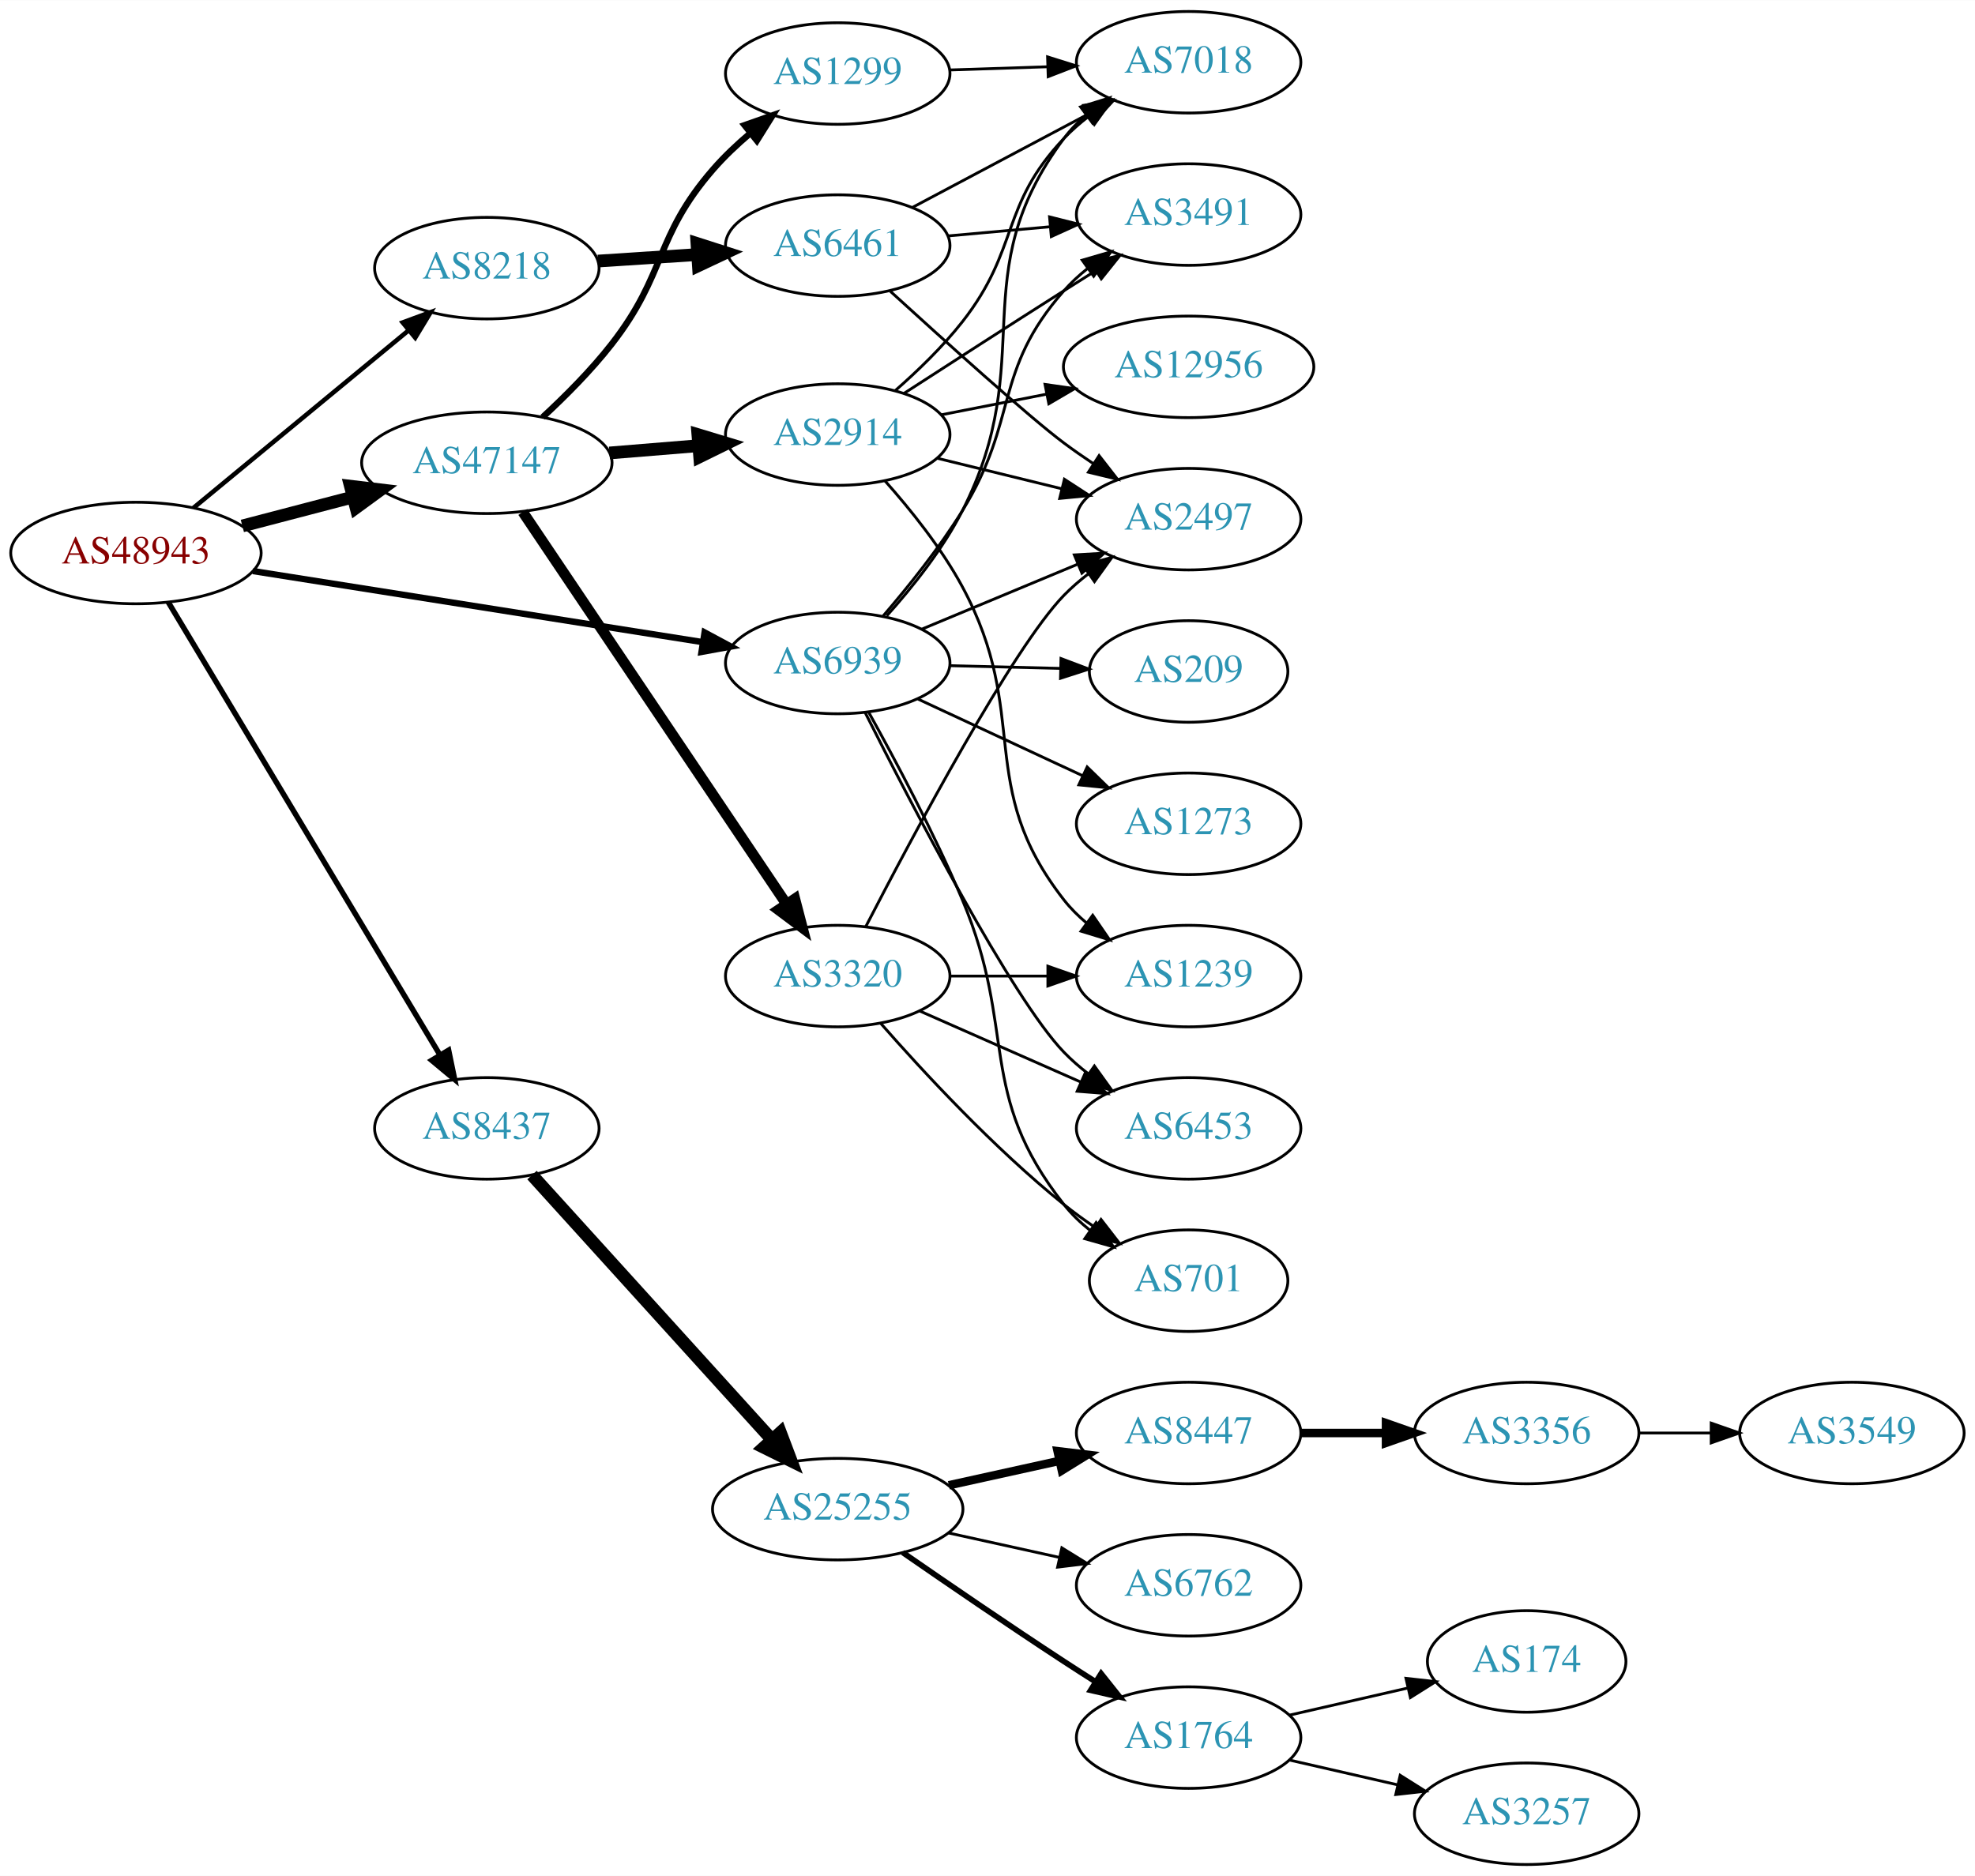
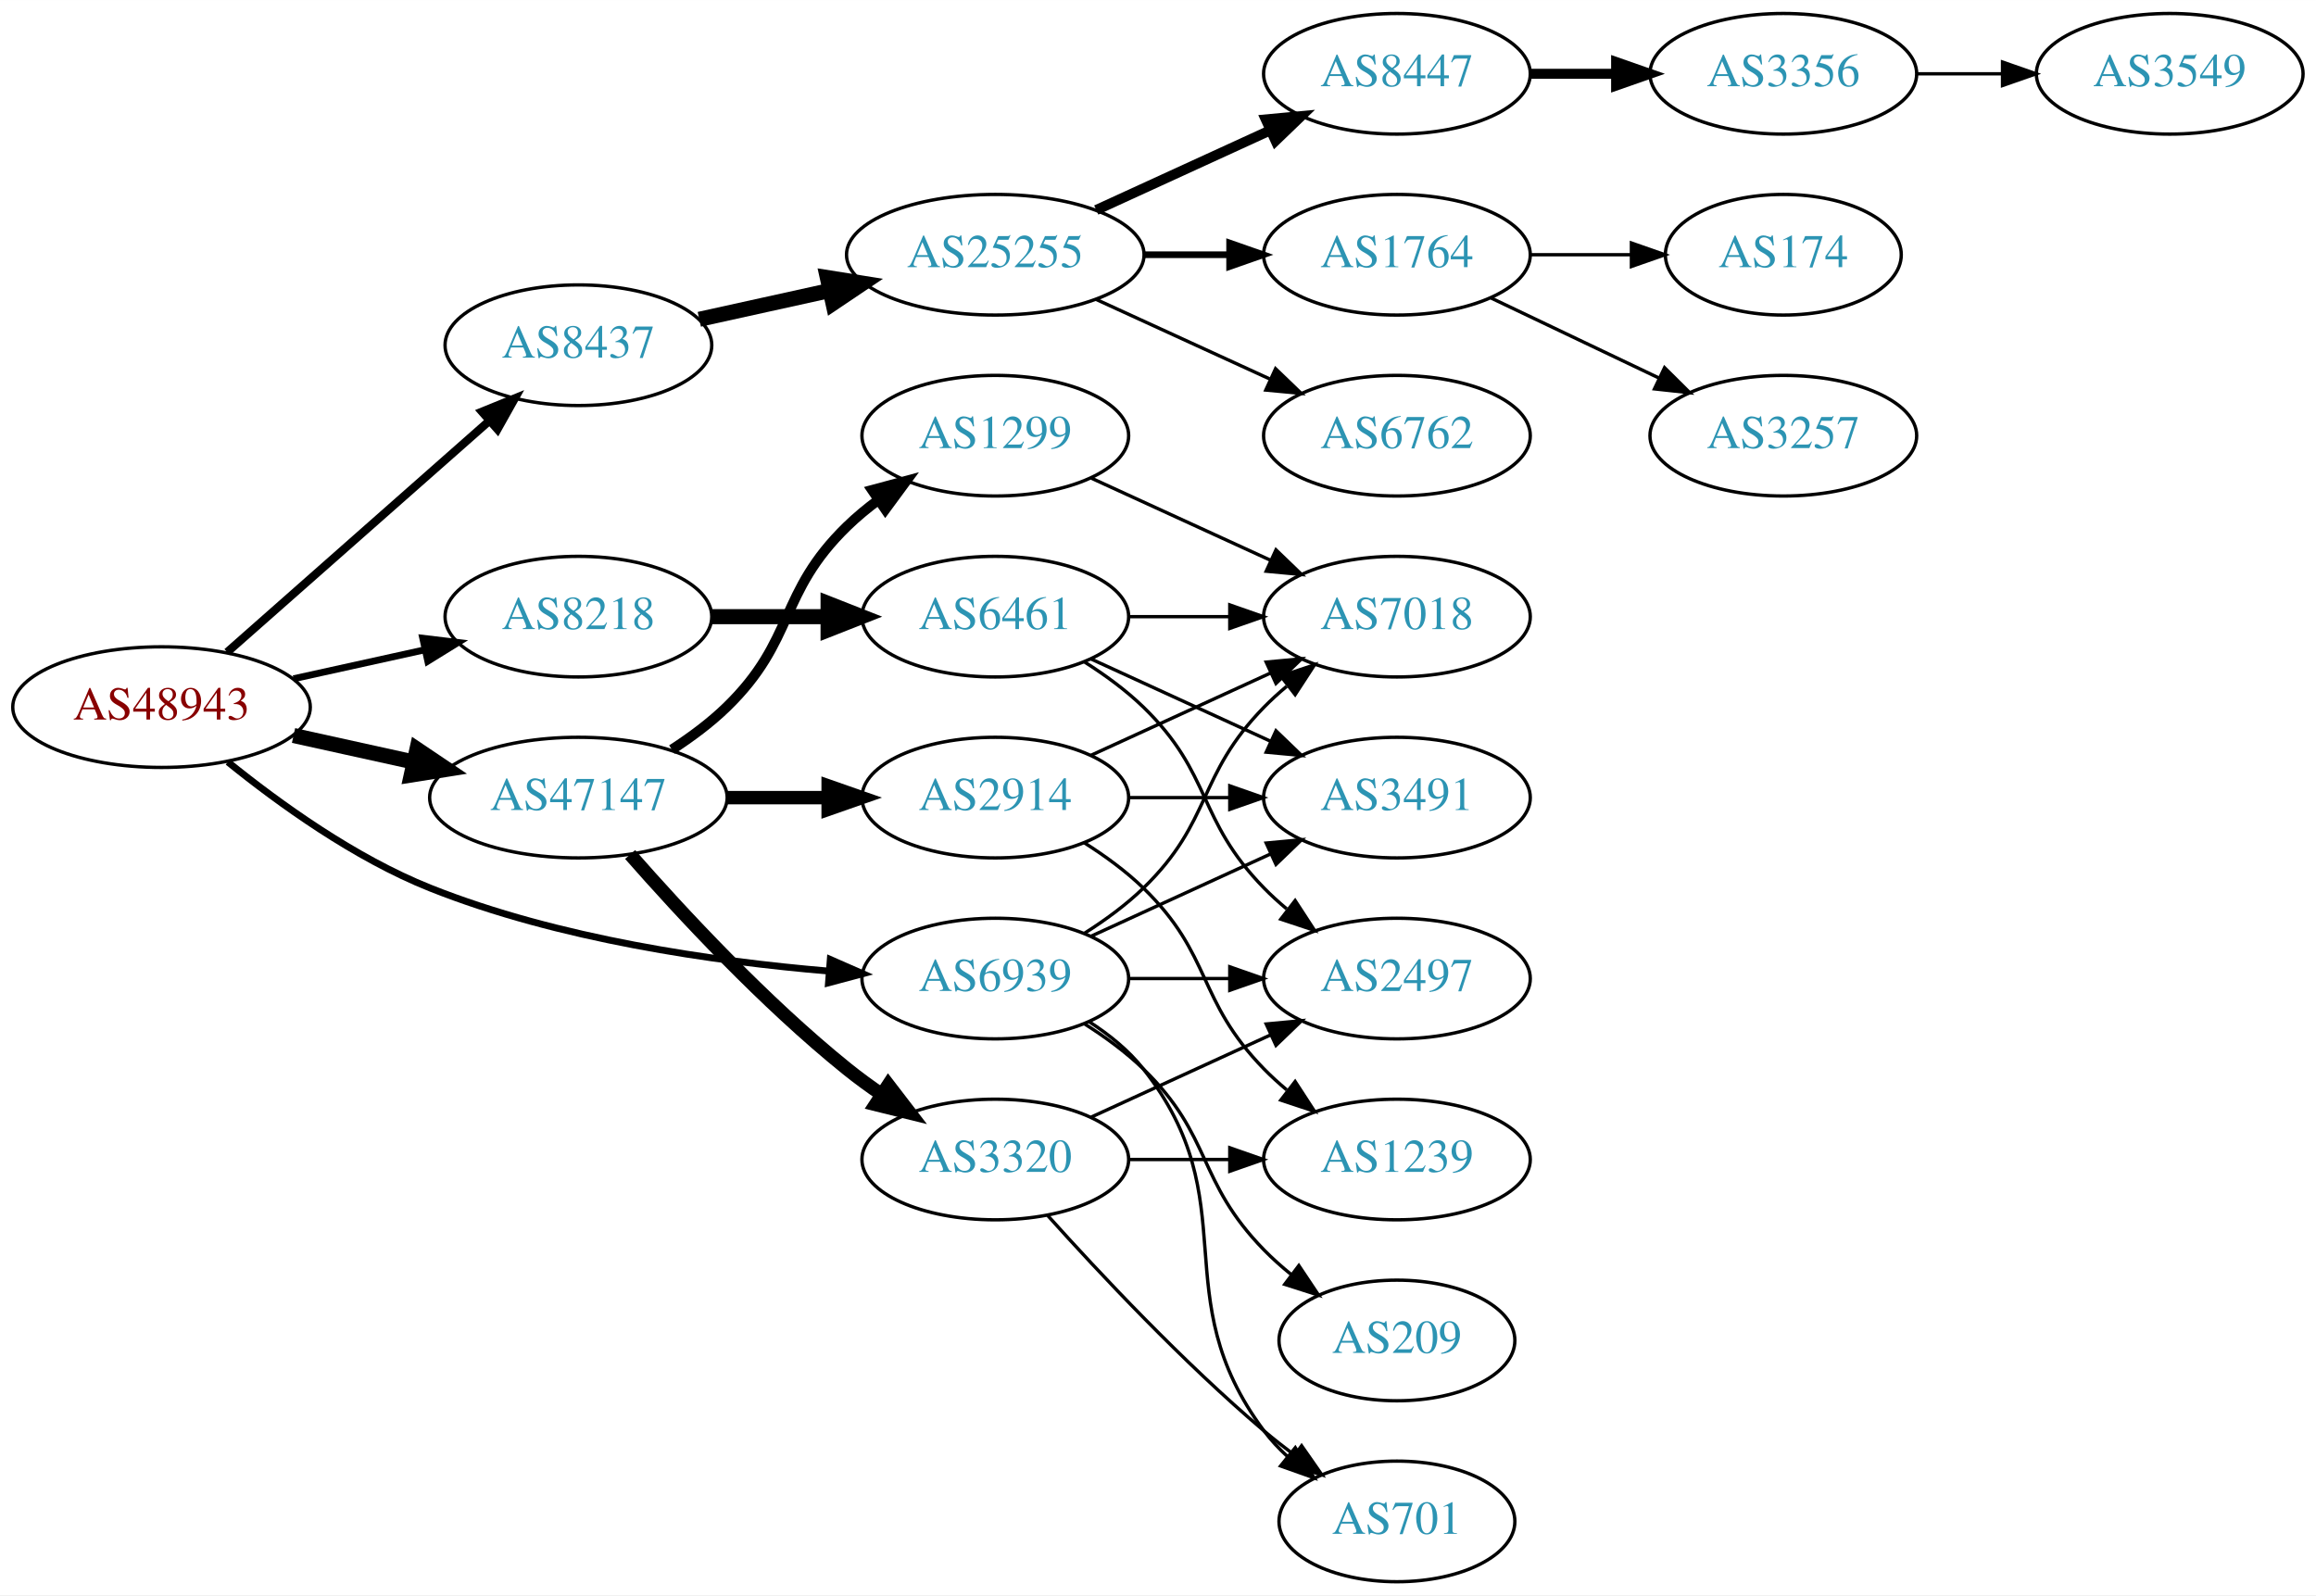
- <svg xmlns="http://www.w3.org/2000/svg" xmlns:xlink="http://www.w3.org/1999/xlink" width="700pt" height="665pt" viewBox="0.00 0.00 700.15 665.00">
-   <g id="graph0" class="graph" transform="scale(1 1) rotate(0) translate(4 661)">
-     <polygon fill="white" stroke="none" points="-4,4 -4,-661 696.155,-661 696.155,4 -4,4" />
+ <svg xmlns="http://www.w3.org/2000/svg" xmlns:xlink="http://www.w3.org/1999/xlink" width="691pt" height="476pt" viewBox="0.00 0.00 691.06 476.00">
+   <g id="graph0" class="graph" transform="scale(1 1) rotate(0) translate(4 472)">
+     <polygon fill="white" stroke="none" points="-4,4 -4,-472 687.055,-472 687.055,4 -4,4" />
    <g id="node1" class="node">
      <g id="a_node1">
        <a xlink:href="/asn/48943" xlink:title="AS48943 ~ KAPPER NETWORK-COMMUNICATIONS GmbH [AT]">
-           <ellipse fill="#ffffff" stroke="black" cx="44.196" cy="-465" rx="44.393" ry="18" />
-           <text text-anchor="middle" x="44.196" y="-461.3" font-family="Times,serif" font-size="14.00" fill="#880000">AS48943</text>
+           <ellipse fill="#ffffff" stroke="black" cx="44.196" cy="-261" rx="44.393" ry="18" />
+           <text text-anchor="middle" x="44.196" y="-257.3" font-family="Times,serif" font-size="14.00" fill="#880000">AS48943</text>
        </a>
      </g>
    </g>
    <g id="node2" class="node">
      <g id="a_node2">
        <a xlink:href="/asn/8218" xlink:title="AS8218 ~ legacy Neotelecoms [FR]">
-           <ellipse fill="#ffffff" stroke="black" cx="168.588" cy="-566" rx="39.794" ry="18" />
-           <text text-anchor="middle" x="168.588" y="-562.3" font-family="Times,serif" font-size="14.00" fill="#2c94b3">AS8218</text>
+           <ellipse fill="#ffffff" stroke="black" cx="168.588" cy="-288" rx="39.794" ry="18" />
+           <text text-anchor="middle" x="168.588" y="-284.3" font-family="Times,serif" font-size="14.00" fill="#2c94b3">AS8218</text>
        </a>
      </g>
    </g>
    <g id="edge1" class="edge">
-       <path fill="none" stroke="black" stroke-width="1.607" d="M64.59,-481.004C85.121,-497.946 117.676,-524.812 140.683,-543.798" />
-       <polygon fill="black" stroke="black" stroke-width="1.607" points="138.747,-546.738 148.688,-550.403 143.202,-541.339 138.747,-546.738" />
+       <path fill="none" stroke="black" stroke-width="2.045" d="M83.586,-269.469C95.977,-272.202 109.824,-275.257 122.644,-278.085" />
+       <polygon fill="black" stroke="black" stroke-width="2.045" points="122.14,-281.558 132.659,-280.295 123.648,-274.722 122.14,-281.558" />
    </g>
    <g id="node3" class="node">
      <g id="a_node3">
        <a xlink:href="/asn/8437" xlink:title="AS8437 ~ Hutchison Drei Austria GmbH [AT]">
-           <ellipse fill="#ffffff" stroke="black" cx="168.588" cy="-261" rx="39.794" ry="18" />
-           <text text-anchor="middle" x="168.588" y="-257.3" font-family="Times,serif" font-size="14.00" fill="#2c94b3">AS8437</text>
+           <ellipse fill="#ffffff" stroke="black" cx="168.588" cy="-369" rx="39.794" ry="18" />
+           <text text-anchor="middle" x="168.588" y="-365.3" font-family="Times,serif" font-size="14.00" fill="#2c94b3">AS8437</text>
        </a>
      </g>
    </g>
    <g id="edge2" class="edge">
-       <path fill="none" stroke="black" stroke-width="1.929" d="M55.631,-447.607C77.174,-411.7 126.667,-329.206 152.011,-286.963" />
-       <polygon fill="black" stroke="black" stroke-width="1.929" points="155.036,-288.725 157.18,-278.349 149.034,-285.123 155.036,-288.725" />
+       <path fill="none" stroke="black" stroke-width="2.455" d="M63.785,-277.403C84.602,-295.772 118.478,-325.665 141.838,-346.278" />
+       <polygon fill="black" stroke="black" stroke-width="2.455" points="139.809,-349.156 149.623,-353.148 144.441,-343.907 139.809,-349.156" />
    </g>
    <g id="node4" class="node">
      <g id="a_node4">
        <a xlink:href="/asn/47147" xlink:title="AS47147 ~ ANEXIA Internetdienstleistungs GmbH [AT]">
-           <ellipse fill="#ffffff" stroke="black" cx="168.588" cy="-497" rx="44.393" ry="18" />
-           <text text-anchor="middle" x="168.588" y="-493.3" font-family="Times,serif" font-size="14.00" fill="#2c94b3">AS47147</text>
+           <ellipse fill="#ffffff" stroke="black" cx="168.588" cy="-234" rx="44.393" ry="18" />
+           <text text-anchor="middle" x="168.588" y="-230.3" font-family="Times,serif" font-size="14.00" fill="#2c94b3">AS47147</text>
        </a>
      </g>
    </g>
    <g id="edge3" class="edge">
-       <path fill="none" stroke="black" stroke-width="4.5" d="M81.918,-474.601C94.262,-477.829 108.197,-481.472 121.186,-484.868" />
-       <polygon fill="black" stroke="black" stroke-width="4.5" points="120.222,-488.686 130.892,-487.406 122.214,-481.067 120.222,-488.686" />
+       <path fill="none" stroke="black" stroke-width="4.5" d="M83.586,-252.531C94.978,-250.018 107.6,-247.233 119.525,-244.603" />
+       <polygon fill="black" stroke="black" stroke-width="4.5" points="120.418,-248.438 129.335,-242.439 118.721,-240.748 120.418,-248.438" />
    </g>
    <g id="node5" class="node">
      <g id="a_node5">
        <a xlink:href="/asn/6939" xlink:title="AS6939 ~ Hurricane Electric LLC [US]">
-           <ellipse fill="#ffffff" stroke="black" cx="292.98" cy="-426" rx="39.794" ry="18" />
-           <text text-anchor="middle" x="292.98" y="-422.3" font-family="Times,serif" font-size="14.00" fill="#2c94b3">AS6939</text>
+           <ellipse fill="#ffffff" stroke="black" cx="292.98" cy="-180" rx="39.794" ry="18" />
+           <text text-anchor="middle" x="292.98" y="-176.3" font-family="Times,serif" font-size="14.00" fill="#2c94b3">AS6939</text>
        </a>
      </g>
    </g>
    <g id="edge4" class="edge">
-       <path fill="none" stroke="black" stroke-width="2.25" d="M85.671,-458.604C129.403,-451.693 198.997,-440.694 245.082,-433.411" />
-       <polygon fill="black" stroke="black" stroke-width="2.25" points="245.782,-436.844 255.113,-431.826 244.69,-429.93 245.782,-436.844" />
+       <path fill="none" stroke="black" stroke-width="2.045" d="M63.994,-244.638C79.236,-232.291 101.821,-215.991 124.392,-207 162.602,-191.779 208.958,-185.129 243.223,-182.229" />
+       <polygon fill="black" stroke="black" stroke-width="2.045" points="243.744,-185.7 253.446,-181.444 243.208,-178.72 243.744,-185.7" />
    </g>
    <g id="node6" class="node">
      <g id="a_node6">
        <a xlink:href="/asn/6461" xlink:title="AS6461 ~ Zayo Bandwidth [US]">
-           <ellipse fill="#ffffff" stroke="black" cx="292.98" cy="-574" rx="39.794" ry="18" />
-           <text text-anchor="middle" x="292.98" y="-570.3" font-family="Times,serif" font-size="14.00" fill="#2c94b3">AS6461</text>
+           <ellipse fill="#ffffff" stroke="black" cx="292.98" cy="-288" rx="39.794" ry="18" />
+           <text text-anchor="middle" x="292.98" y="-284.3" font-family="Times,serif" font-size="14.00" fill="#2c94b3">AS6461</text>
        </a>
      </g>
    </g>
    <g id="edge5" class="edge">
-       <path fill="none" stroke="black" stroke-width="4.5" d="M207.978,-568.509C219.148,-569.239 231.5,-570.047 243.218,-570.813" />
-       <polygon fill="black" stroke="black" stroke-width="4.5" points="243.07,-574.749 253.306,-571.472 243.584,-566.891 243.07,-574.749" />
+       <path fill="none" stroke="black" stroke-width="4.5" d="M208.314,-288C219.252,-288 231.303,-288 242.769,-288" />
+       <polygon fill="black" stroke="black" stroke-width="4.5" points="243.087,-291.938 253.087,-288 243.087,-284.063 243.087,-291.938" />
    </g>
    <g id="node10" class="node">
      <g id="a_node10">
        <a xlink:href="/asn/25255" xlink:title="AS25255 ~ ==&gt; TELE2 AUSTRIA &lt;== [AT]">
-           <ellipse fill="#ffffff" stroke="black" cx="292.98" cy="-126" rx="44.393" ry="18" />
-           <text text-anchor="middle" x="292.98" y="-122.3" font-family="Times,serif" font-size="14.00" fill="#2c94b3">AS25255</text>
+           <ellipse fill="#ffffff" stroke="black" cx="292.98" cy="-396" rx="44.393" ry="18" />
+           <text text-anchor="middle" x="292.98" y="-392.3" font-family="Times,serif" font-size="14.00" fill="#2c94b3">AS25255</text>
        </a>
      </g>
    </g>
    <g id="edge9" class="edge">
-       <path fill="none" stroke="black" stroke-width="4.5" d="M184.596,-244.446C205.86,-220.992 244.911,-177.919 269.602,-150.683" />
-       <polygon fill="black" stroke="black" stroke-width="4.5" points="272.664,-153.168 276.464,-143.115 266.83,-147.879 272.664,-153.168" />
+       <path fill="none" stroke="black" stroke-width="4.5" d="M204.661,-376.737C216.7,-379.393 230.4,-382.415 243.321,-385.266" />
+       <polygon fill="black" stroke="black" stroke-width="4.5" points="242.856,-389.195 253.47,-387.505 244.553,-381.505 242.856,-389.195" />
    </g>
    <g id="node18" class="node">
      <g id="a_node18">
-         <a xlink:href="/asn/2914" xlink:title="AS2914 ~ NTT America, Inc. [US]">
-           <ellipse fill="#ffffff" stroke="black" cx="292.98" cy="-507" rx="39.794" ry="18" />
-           <text text-anchor="middle" x="292.98" y="-503.3" font-family="Times,serif" font-size="14.00" fill="#2c94b3">AS2914</text>
+         <a xlink:href="/asn/1299" xlink:title="AS1299 ~ Telia Carrier [EU]">
+           <ellipse fill="#ffffff" stroke="black" cx="292.98" cy="-342" rx="39.794" ry="18" />
+           <text text-anchor="middle" x="292.98" y="-338.3" font-family="Times,serif" font-size="14.00" fill="#2c94b3">AS1299</text>
        </a>
      </g>
    </g>
    <g id="edge17" class="edge">
-       <path fill="none" stroke="black" stroke-width="4.5" d="M212.052,-500.469C222.201,-501.299 233.111,-502.19 243.508,-503.04" />
-       <polygon fill="black" stroke="black" stroke-width="4.5" points="243.4,-506.981 253.687,-503.871 244.041,-499.132 243.4,-506.981" />
+       <path fill="none" stroke="black" stroke-width="3" d="M196.472,-248.329C202.196,-252.036 207.962,-256.318 212.784,-261 233.478,-281.094 228.091,-294.906 248.784,-315 251.629,-317.763 254.803,-320.386 258.103,-322.834" />
+       <polygon fill="black" stroke="black" stroke-width="3" points="256.22,-325.786 266.451,-328.538 260.169,-320.006 256.22,-325.786" />
    </g>
    <g id="node19" class="node">
      <g id="a_node19">
-         <a xlink:href="/asn/3320" xlink:title="AS3320 ~ DTAG [DE]">
-           <ellipse fill="#ffffff" stroke="black" cx="292.98" cy="-315" rx="39.794" ry="18" />
-           <text text-anchor="middle" x="292.98" y="-311.3" font-family="Times,serif" font-size="14.00" fill="#2c94b3">AS3320</text>
+         <a xlink:href="/asn/2914" xlink:title="AS2914 ~ NTT America, Inc. [US]">
+           <ellipse fill="#ffffff" stroke="black" cx="292.98" cy="-234" rx="39.794" ry="18" />
+           <text text-anchor="middle" x="292.98" y="-230.3" font-family="Times,serif" font-size="14.00" fill="#2c94b3">AS2914</text>
        </a>
      </g>
    </g>
    <g id="edge18" class="edge">
-       <path fill="none" stroke="black" stroke-width="3.75" d="M181.324,-479.549C203.037,-447.261 249.563,-378.075 274.819,-340.52" />
-       <polygon fill="black" stroke="black" stroke-width="3.75" points="277.783,-342.384 280.459,-332.132 271.974,-338.477 277.783,-342.384" />
+       <path fill="none" stroke="black" stroke-width="4" d="M213.084,-234C222.773,-234 233.11,-234 243.002,-234" />
+       <polygon fill="black" stroke="black" stroke-width="4" points="243.105,-237.5 253.105,-234 243.105,-230.5 243.105,-237.5" />
    </g>
    <g id="node20" class="node">
      <g id="a_node20">
-         <a xlink:href="/asn/1299" xlink:title="AS1299 ~ Telia Carrier [EU]">
-           <ellipse fill="#ffffff" stroke="black" cx="292.98" cy="-635" rx="39.794" ry="18" />
-           <text text-anchor="middle" x="292.98" y="-631.3" font-family="Times,serif" font-size="14.00" fill="#2c94b3">AS1299</text>
+         <a xlink:href="/asn/3320" xlink:title="AS3320 ~ DTAG [DE]">
+           <ellipse fill="#ffffff" stroke="black" cx="292.98" cy="-126" rx="39.794" ry="18" />
+           <text text-anchor="middle" x="292.98" y="-122.3" font-family="Times,serif" font-size="14.00" fill="#2c94b3">AS3320</text>
        </a>
      </g>
    </g>
    <g id="edge19" class="edge">
-       <path fill="none" stroke="black" stroke-width="2.25" d="M188.373,-513.151C196.407,-520.572 205.576,-529.765 212.784,-539 232.39,-564.118 227.893,-576.94 248.784,-601 252.713,-605.524 257.312,-609.874 262.017,-613.863" />
-       <polygon fill="black" stroke="black" stroke-width="2.25" points="259.942,-616.685 269.936,-620.203 264.317,-611.221 259.942,-616.685" />
+       <path fill="none" stroke="black" stroke-width="4" d="M184.021,-217.017C199.152,-199.771 224.116,-172.852 248.784,-153 252.04,-150.38 255.565,-147.808 259.149,-145.354" />
+       <polygon fill="black" stroke="black" stroke-width="4" points="261.068,-148.281 267.522,-139.879 257.237,-142.423 261.068,-148.281" />
    </g>
    <g id="node7" class="node">
      <g id="a_node7">
-         <a xlink:href="/asn/2497" xlink:title="AS2497 ~ Internet Initiative Japan Inc. [JP]">
-           <ellipse fill="#ffffff" stroke="black" cx="417.373" cy="-477" rx="39.794" ry="18" />
-           <text text-anchor="middle" x="417.373" y="-473.3" font-family="Times,serif" font-size="14.00" fill="#2c94b3">AS2497</text>
-         </a>
-       </g>
-     </g>
-     <g id="edge32" class="edge">
-       <path fill="none" stroke="black" d="M322.676,-437.957C339.13,-444.813 359.999,-453.51 377.864,-460.954" />
-       <polygon fill="black" stroke="black" points="376.856,-464.325 387.433,-464.941 379.548,-457.864 376.856,-464.325" />
+         <a xlink:href="/asn/7018" xlink:title="AS7018 ~ AT&amp;T Services, Inc. [US]">
+           <ellipse fill="#ffffff" stroke="black" cx="412.823" cy="-288" rx="39.794" ry="18" />
+           <text text-anchor="middle" x="412.823" y="-284.3" font-family="Times,serif" font-size="14.00" fill="#2c94b3">AS7018</text>
+         </a>
+       </g>
+     </g>
+     <g id="edge31" class="edge">
+       <path fill="none" stroke="black" d="M319.509,-193.462C325.672,-197.362 331.974,-201.948 337.176,-207 357.87,-227.094 353.004,-240.383 373.176,-261 375.269,-263.139 377.553,-265.218 379.929,-267.21" />
+       <polygon fill="black" stroke="black" points="378.173,-270.275 388.229,-273.611 382.448,-264.732 378.173,-270.275" />
    </g>
    <g id="node8" class="node">
      <g id="a_node8">
-         <a xlink:href="/asn/7018" xlink:title="AS7018 ~ AT&amp;T Services, Inc. [US]">
-           <ellipse fill="#ffffff" stroke="black" cx="417.373" cy="-639" rx="39.794" ry="18" />
-           <text text-anchor="middle" x="417.373" y="-635.3" font-family="Times,serif" font-size="14.00" fill="#2c94b3">AS7018</text>
-         </a>
-       </g>
-     </g>
-     <g id="edge31" class="edge">
-       <path fill="none" stroke="black" d="M310.354,-442.727C319.411,-452.803 330.21,-466.303 337.176,-480 364.742,-534.203 336.9,-563.196 373.176,-612 375.419,-615.017 378.107,-617.776 381.031,-620.28" />
-       <polygon fill="black" stroke="black" points="379.06,-623.175 389.18,-626.314 383.226,-617.55 379.06,-623.175" />
+         <a xlink:href="/asn/2497" xlink:title="AS2497 ~ Internet Initiative Japan Inc. [JP]">
+           <ellipse fill="#ffffff" stroke="black" cx="412.823" cy="-180" rx="39.794" ry="18" />
+           <text text-anchor="middle" x="412.823" y="-176.3" font-family="Times,serif" font-size="14.00" fill="#2c94b3">AS2497</text>
+         </a>
+       </g>
+     </g>
+     <g id="edge28" class="edge">
+       <path fill="none" stroke="black" d="M332.893,-180C342.446,-180 352.796,-180 362.759,-180" />
+       <polygon fill="black" stroke="black" points="362.951,-183.5 372.951,-180 362.951,-176.5 362.951,-183.5" />
    </g>
    <g id="node9" class="node">
      <g id="a_node9">
        <a xlink:href="/asn/3491" xlink:title="AS3491 ~ PCCW Global, Inc. [US]">
-           <ellipse fill="#ffffff" stroke="black" cx="417.373" cy="-585" rx="39.794" ry="18" />
-           <text text-anchor="middle" x="417.373" y="-581.3" font-family="Times,serif" font-size="14.00" fill="#2c94b3">AS3491</text>
-         </a>
-       </g>
-     </g>
-     <g id="edge33" class="edge">
-       <path fill="none" stroke="black" d="M309.109,-442.719C317.961,-453.006 328.972,-466.724 337.176,-480 357.249,-512.479 347.935,-529.353 373.176,-558 375.661,-560.82 378.512,-563.448 381.538,-565.87" />
-       <polygon fill="black" stroke="black" points="379.655,-568.826 389.827,-571.789 383.723,-563.13 379.655,-568.826" />
+           <ellipse fill="#ffffff" stroke="black" cx="412.823" cy="-234" rx="39.794" ry="18" />
+           <text text-anchor="middle" x="412.823" y="-230.3" font-family="Times,serif" font-size="14.00" fill="#2c94b3">AS3491</text>
+         </a>
+       </g>
+     </g>
+     <g id="edge30" class="edge">
+       <path fill="none" stroke="black" d="M321.609,-192.661C337.566,-199.973 357.837,-209.261 375.119,-217.181" />
+       <polygon fill="black" stroke="black" points="373.818,-220.435 384.367,-221.419 376.734,-214.071 373.818,-220.435" />
+     </g>
+     <g id="node22" class="node">
+       <g id="a_node22">
+         <a xlink:href="/asn/701" xlink:title="AS701 ~ UUNET [US]">
+           <ellipse fill="#ffffff" stroke="black" cx="412.823" cy="-18" rx="35.194" ry="18" />
+           <text text-anchor="middle" x="412.823" y="-14.3" font-family="Times,serif" font-size="14.00" fill="#2c94b3">AS701</text>
+         </a>
+       </g>
+     </g>
+     <g id="edge29" class="edge">
+       <path fill="none" stroke="black" d="M320.952,-167.145C326.94,-163.28 332.8,-158.559 337.176,-153 368.475,-113.246 342.905,-85.542 373.176,-45 375.184,-42.311 377.54,-39.791 380.081,-37.455" />
+       <polygon fill="black" stroke="black" points="382.496,-40.004 388.097,-31.011 378.11,-34.548 382.496,-40.004" />
    </g>
    <g id="node23" class="node">
      <g id="a_node23">
-         <a xlink:href="/asn/6453" xlink:title="AS6453 ~ TATA COMMUNICATIONS (AMERICA) INC [US]">
-           <ellipse fill="#ffffff" stroke="black" cx="417.373" cy="-261" rx="39.794" ry="18" />
-           <text text-anchor="middle" x="417.373" y="-257.3" font-family="Times,serif" font-size="14.00" fill="#2c94b3">AS6453</text>
-         </a>
-       </g>
-     </g>
-     <g id="edge36" class="edge">
-       <path fill="none" stroke="black" d="M302.649,-408.529C319.062,-375.886 354.686,-307.2 373.176,-288 375.784,-285.293 378.716,-282.74 381.793,-280.366" />
-       <polygon fill="black" stroke="black" points="383.97,-283.114 390.154,-274.512 379.955,-277.38 383.97,-283.114" />
-     </g>
-     <g id="node24" class="node">
-       <g id="a_node24">
-         <a xlink:href="/asn/701" xlink:title="AS701 ~ UUNET [US]">
-           <ellipse fill="#ffffff" stroke="black" cx="417.373" cy="-207" rx="35.194" ry="18" />
-           <text text-anchor="middle" x="417.373" y="-203.3" font-family="Times,serif" font-size="14.00" fill="#2c94b3">AS701</text>
-         </a>
-       </g>
-     </g>
-     <g id="edge34" class="edge">
-       <path fill="none" stroke="black" d="M303.883,-408.676C313.205,-391.947 327.189,-365.73 337.176,-342 356.803,-295.365 341.878,-273.754 373.176,-234 375.823,-230.639 379.012,-227.583 382.443,-224.839" />
-       <polygon fill="black" stroke="black" points="384.581,-227.614 390.75,-219 380.556,-221.887 384.581,-227.614" />
-     </g>
-     <g id="node25" class="node">
-       <g id="a_node25">
        <a xlink:href="/asn/209" xlink:title="AS209 ~ CenturyLink Communications, LLC [US]">
-           <ellipse fill="#ffffff" stroke="black" cx="417.373" cy="-423" rx="35.194" ry="18" />
-           <text text-anchor="middle" x="417.373" y="-419.3" font-family="Times,serif" font-size="14.00" fill="#2c94b3">AS209</text>
-         </a>
-       </g>
-     </g>
-     <g id="edge30" class="edge">
-       <path fill="none" stroke="black" d="M332.706,-425.051C345.195,-424.745 359.134,-424.403 371.998,-424.088" />
-       <polygon fill="black" stroke="black" points="372.124,-427.586 382.035,-423.842 371.953,-420.588 372.124,-427.586" />
-     </g>
-     <g id="node26" class="node">
-       <g id="a_node26">
-         <a xlink:href="/asn/1273" xlink:title="AS1273 ~ Vodafone Group PLC [EU]">
-           <ellipse fill="#ffffff" stroke="black" cx="417.373" cy="-369" rx="39.794" ry="18" />
-           <text text-anchor="middle" x="417.373" y="-365.3" font-family="Times,serif" font-size="14.00" fill="#2c94b3">AS1273</text>
-         </a>
-       </g>
-     </g>
-     <g id="edge35" class="edge">
-       <path fill="none" stroke="black" d="M321.448,-413.208C338.691,-405.177 361.131,-394.727 379.863,-386.003" />
-       <polygon fill="black" stroke="black" points="381.41,-389.144 388.997,-381.749 378.454,-382.798 381.41,-389.144" />
+           <ellipse fill="#ffffff" stroke="black" cx="412.823" cy="-72" rx="35.194" ry="18" />
+           <text text-anchor="middle" x="412.823" y="-68.3" font-family="Times,serif" font-size="14.00" fill="#2c94b3">AS209</text>
+         </a>
+       </g>
+     </g>
+     <g id="edge27" class="edge">
+       <path fill="none" stroke="black" d="M319.509,-166.538C325.672,-162.638 331.974,-158.052 337.176,-153 357.87,-132.906 353.004,-119.617 373.176,-99 375.656,-96.466 378.402,-94.017 381.255,-91.696" />
+       <polygon fill="black" stroke="black" points="383.557,-94.343 389.44,-85.532 379.346,-88.752 383.557,-94.343" />
    </g>
    <g id="edge6" class="edge">
-       <path fill="none" stroke="black" d="M311.589,-557.825C330.937,-540.162 360.898,-513.166 373.176,-504 376.525,-501.5 380.109,-499.004 383.728,-496.594" />
-       <polygon fill="black" stroke="black" points="385.632,-499.53 392.139,-491.169 381.838,-493.648 385.632,-499.53" />
+       <path fill="none" stroke="black" d="M332.893,-288C342.446,-288 352.796,-288 362.759,-288" />
+       <polygon fill="black" stroke="black" points="362.951,-291.5 372.951,-288 362.951,-284.5 362.951,-291.5" />
    </g>
    <g id="edge7" class="edge">
-       <path fill="none" stroke="black" d="M319.34,-587.468C337.353,-597.034 361.761,-609.997 381.591,-620.528" />
-       <polygon fill="black" stroke="black" points="380.151,-623.726 390.624,-625.326 383.434,-617.544 380.151,-623.726" />
+       <path fill="none" stroke="black" d="M319.509,-274.538C325.672,-270.638 331.974,-266.052 337.176,-261 357.87,-240.906 353.004,-227.617 373.176,-207 375.269,-204.861 377.553,-202.782 379.929,-200.79" />
+       <polygon fill="black" stroke="black" points="382.448,-203.268 388.229,-194.389 378.173,-197.725 382.448,-203.268" />
    </g>
    <g id="edge8" class="edge">
-       <path fill="none" stroke="black" d="M332.035,-577.42C343.433,-578.445 356.086,-579.582 368.052,-580.657" />
-       <polygon fill="black" stroke="black" points="368.068,-584.173 378.341,-581.582 368.695,-577.201 368.068,-584.173" />
+       <path fill="none" stroke="black" d="M321.609,-275.339C337.566,-268.027 357.837,-258.739 375.119,-250.819" />
+       <polygon fill="black" stroke="black" points="376.734,-253.929 384.367,-246.581 373.818,-247.565 376.734,-253.929" />
    </g>
    <g id="node11" class="node">
      <g id="a_node11">
        <a xlink:href="/asn/8447" xlink:title="AS8447 ~ A1 Telekom Austria AG [AT]">
-           <ellipse fill="#ffffff" stroke="black" cx="417.373" cy="-153" rx="39.794" ry="18" />
-           <text text-anchor="middle" x="417.373" y="-149.3" font-family="Times,serif" font-size="14.00" fill="#2c94b3">AS8447</text>
+           <ellipse fill="#ffffff" stroke="black" cx="412.823" cy="-450" rx="39.794" ry="18" />
+           <text text-anchor="middle" x="412.823" y="-446.3" font-family="Times,serif" font-size="14.00" fill="#2c94b3">AS8447</text>
        </a>
      </g>
    </g>
    <g id="edge10" class="edge">
-       <path fill="none" stroke="black" stroke-width="3" d="M332.37,-134.469C344.761,-137.202 358.608,-140.257 371.429,-143.085" />
-       <polygon fill="black" stroke="black" stroke-width="3" points="370.924,-146.558 381.443,-145.295 372.432,-139.722 370.924,-146.558" />
+       <path fill="none" stroke="black" stroke-width="3" d="M323.11,-409.348C338.721,-416.502 358.119,-425.391 374.791,-433.03" />
+       <polygon fill="black" stroke="black" stroke-width="3" points="373.694,-436.378 384.243,-437.362 376.61,-430.014 373.694,-436.378" />
    </g>
    <g id="node12" class="node">
      <g id="a_node12">
-         <a xlink:href="/asn/6762" xlink:title="AS6762 ~ TELECOM ITALIA SPARKLE S.p.A. [IT]">
-           <ellipse fill="#ffffff" stroke="black" cx="417.373" cy="-99" rx="39.794" ry="18" />
-           <text text-anchor="middle" x="417.373" y="-95.3" font-family="Times,serif" font-size="14.00" fill="#2c94b3">AS6762</text>
+         <a xlink:href="/asn/1764" xlink:title="AS1764 ~ NEXTLAYER-AS [AT]">
+           <ellipse fill="#ffffff" stroke="black" cx="412.823" cy="-396" rx="39.794" ry="18" />
+           <text text-anchor="middle" x="412.823" y="-392.3" font-family="Times,serif" font-size="14.00" fill="#2c94b3">AS1764</text>
        </a>
      </g>
    </g>
    <g id="edge11" class="edge">
-       <path fill="none" stroke="black" d="M332.37,-117.531C344.761,-114.798 358.608,-111.743 371.429,-108.915" />
-       <polygon fill="black" stroke="black" points="372.432,-112.278 381.443,-106.705 370.924,-105.442 372.432,-112.278" />
+       <path fill="none" stroke="black" stroke-width="2" d="M337.191,-396C345.504,-396 354.267,-396 362.749,-396" />
+       <polygon fill="black" stroke="black" stroke-width="2" points="362.908,-399.5 372.908,-396 362.908,-392.5 362.908,-399.5" />
    </g>
    <g id="node13" class="node">
      <g id="a_node13">
-         <a xlink:href="/asn/1764" xlink:title="AS1764 ~ NEXTLAYER-AS [AT]">
-           <ellipse fill="#ffffff" stroke="black" cx="417.373" cy="-45" rx="39.794" ry="18" />
-           <text text-anchor="middle" x="417.373" y="-41.3" font-family="Times,serif" font-size="14.00" fill="#2c94b3">AS1764</text>
+         <a xlink:href="/asn/6762" xlink:title="AS6762 ~ TELECOM ITALIA SPARKLE S.p.A. [IT]">
+           <ellipse fill="#ffffff" stroke="black" cx="412.823" cy="-342" rx="39.794" ry="18" />
+           <text text-anchor="middle" x="412.823" y="-338.3" font-family="Times,serif" font-size="14.00" fill="#2c94b3">AS6762</text>
        </a>
      </g>
    </g>
    <g id="edge12" class="edge">
-       <path fill="none" stroke="black" stroke-width="2" d="M316.011,-110.633C331.813,-99.695 353.67,-84.739 373.176,-72 376.758,-69.661 380.529,-67.241 384.289,-64.856" />
-       <polygon fill="black" stroke="black" stroke-width="2" points="386.352,-67.693 392.95,-59.404 382.623,-61.769 386.352,-67.693" />
+       <path fill="none" stroke="black" d="M323.11,-382.652C338.721,-375.498 358.119,-366.609 374.791,-358.97" />
+       <polygon fill="black" stroke="black" points="376.61,-361.986 384.243,-354.638 373.694,-355.622 376.61,-361.986" />
    </g>
    <g id="node14" class="node">
      <g id="a_node14">
        <a xlink:href="/asn/3356" xlink:title="AS3356 ~ Level 3 Parent, LLC [US]">
-           <ellipse fill="#ffffff" stroke="black" cx="537.215" cy="-153" rx="39.794" ry="18" />
-           <text text-anchor="middle" x="537.215" y="-149.3" font-family="Times,serif" font-size="14.00" fill="#2c94b3">AS3356</text>
+           <ellipse fill="#ffffff" stroke="black" cx="528.116" cy="-450" rx="39.794" ry="18" />
+           <text text-anchor="middle" x="528.116" y="-446.3" font-family="Times,serif" font-size="14.00" fill="#2c94b3">AS3356</text>
        </a>
      </g>
    </g>
    <g id="edge13" class="edge">
-       <path fill="none" stroke="black" stroke-width="3" d="M457.285,-153C466.839,-153 477.188,-153 487.151,-153" />
-       <polygon fill="black" stroke="black" stroke-width="3" points="487.343,-156.5 497.343,-153 487.343,-149.5 487.343,-156.5" />
+       <path fill="none" stroke="black" stroke-width="3" d="M452.495,-450C460.698,-450 469.462,-450 477.994,-450" />
+       <polygon fill="black" stroke="black" stroke-width="3" points="478.233,-453.5 488.233,-450 478.233,-446.5 478.233,-453.5" />
    </g>
    <g id="node15" class="node">
      <g id="a_node15">
        <a xlink:href="/asn/174" xlink:title="AS174 ~ Cogent Communications [US]">
-           <ellipse fill="#ffffff" stroke="black" cx="537.215" cy="-72" rx="35.194" ry="18" />
-           <text text-anchor="middle" x="537.215" y="-68.3" font-family="Times,serif" font-size="14.00" fill="#2c94b3">AS174</text>
+           <ellipse fill="#ffffff" stroke="black" cx="528.116" cy="-396" rx="35.194" ry="18" />
+           <text text-anchor="middle" x="528.116" y="-392.3" font-family="Times,serif" font-size="14.00" fill="#2c94b3">AS174</text>
        </a>
      </g>
    </g>
    <g id="edge14" class="edge">
-       <path fill="none" stroke="black" d="M453.092,-52.955C466.184,-55.955 481.207,-59.397 494.847,-62.522" />
-       <polygon fill="black" stroke="black" points="494.425,-66.016 504.955,-64.838 495.989,-59.193 494.425,-66.016" />
+       <path fill="none" stroke="black" d="M452.495,-396C462.201,-396 472.691,-396 482.654,-396" />
+       <polygon fill="black" stroke="black" points="482.79,-399.5 492.79,-396 482.79,-392.5 482.79,-399.5" />
    </g>
    <g id="node16" class="node">
      <g id="a_node16">
        <a xlink:href="/asn/3257" xlink:title="AS3257 ~ GTT [DE]">
-           <ellipse fill="#ffffff" stroke="black" cx="537.215" cy="-18" rx="39.794" ry="18" />
-           <text text-anchor="middle" x="537.215" y="-14.3" font-family="Times,serif" font-size="14.00" fill="#2c94b3">AS3257</text>
+           <ellipse fill="#ffffff" stroke="black" cx="528.116" cy="-342" rx="39.794" ry="18" />
+           <text text-anchor="middle" x="528.116" y="-338.3" font-family="Times,serif" font-size="14.00" fill="#2c94b3">AS3257</text>
        </a>
      </g>
    </g>
    <g id="edge15" class="edge">
-       <path fill="none" stroke="black" d="M453.092,-37.045C465.092,-34.296 478.713,-31.175 491.405,-28.267" />
-       <polygon fill="black" stroke="black" points="492.371,-31.636 501.337,-25.991 490.808,-24.813 492.371,-31.636" />
+       <path fill="none" stroke="black" d="M440.959,-383.066C455.953,-375.919 474.774,-366.948 490.998,-359.215" />
+       <polygon fill="black" stroke="black" points="492.68,-362.291 500.201,-354.829 489.668,-355.972 492.68,-362.291" />
    </g>
    <g id="node17" class="node">
      <g id="a_node17">
        <a xlink:href="/asn/3549" xlink:title="AS3549 ~ Level 3 Parent, LLC [US]">
-           <ellipse fill="#ffffff" stroke="black" cx="652.508" cy="-153" rx="39.794" ry="18" />
-           <text text-anchor="middle" x="652.508" y="-149.3" font-family="Times,serif" font-size="14.00" fill="#2c94b3">AS3549</text>
+           <ellipse fill="#ffffff" stroke="black" cx="643.409" cy="-450" rx="39.794" ry="18" />
+           <text text-anchor="middle" x="643.409" y="-446.3" font-family="Times,serif" font-size="14.00" fill="#2c94b3">AS3549</text>
        </a>
      </g>
    </g>
    <g id="edge16" class="edge">
-       <path fill="none" stroke="black" d="M576.887,-153C585.09,-153 593.854,-153 602.386,-153" />
-       <polygon fill="black" stroke="black" points="602.626,-156.5 612.626,-153 602.626,-149.5 602.626,-156.5" />
-     </g>
-     <g id="edge24" class="edge">
-       <path fill="none" stroke="black" d="M328.399,-498.563C342.072,-495.212 357.965,-491.316 372.452,-487.765" />
-       <polygon fill="black" stroke="black" points="373.333,-491.153 382.212,-485.373 371.666,-484.355 373.333,-491.153" />
-     </g>
-     <g id="edge21" class="edge">
-       <path fill="none" stroke="black" d="M313.337,-522.557C321.29,-529.522 330.241,-538.151 337.176,-547 357.549,-572.991 350.45,-588.04 373.176,-612 375.763,-614.727 378.681,-617.293 381.75,-619.676" />
-       <polygon fill="black" stroke="black" points="379.904,-622.656 390.099,-625.541 383.928,-616.929 379.904,-622.656" />
+       <path fill="none" stroke="black" d="M567.788,-450C575.991,-450 584.755,-450 593.287,-450" />
+       <polygon fill="black" stroke="black" points="593.526,-453.5 603.526,-450 593.526,-446.5 593.526,-453.5" />
+     </g>
+     <g id="edge26" class="edge">
+       <path fill="none" stroke="black" d="M321.609,-329.339C337.566,-322.027 357.837,-312.739 375.119,-304.819" />
+       <polygon fill="black" stroke="black" points="376.734,-307.929 384.367,-300.581 373.818,-301.565 376.734,-307.929" />
    </g>
    <g id="edge22" class="edge">
-       <path fill="none" stroke="black" d="M316.459,-521.59C332.284,-531.833 353.982,-545.822 373.176,-558 376.789,-560.292 380.579,-562.682 384.349,-565.051" />
-       <polygon fill="black" stroke="black" points="382.689,-568.141 393.022,-570.484 386.406,-562.209 382.689,-568.141" />
+       <path fill="none" stroke="black" d="M321.609,-246.661C337.566,-253.973 357.837,-263.261 375.119,-271.181" />
+       <polygon fill="black" stroke="black" points="373.818,-274.435 384.367,-275.419 376.734,-268.071 373.818,-274.435" />
+     </g>
+     <g id="edge20" class="edge">
+       <path fill="none" stroke="black" d="M332.893,-234C342.446,-234 352.796,-234 362.759,-234" />
+       <polygon fill="black" stroke="black" points="362.951,-237.5 372.951,-234 362.951,-230.5 362.951,-237.5" />
    </g>
    <g id="node21" class="node">
      <g id="a_node21">
        <a xlink:href="/asn/1239" xlink:title="AS1239 ~ Sprint [US]">
-           <ellipse fill="#ffffff" stroke="black" cx="417.373" cy="-315" rx="39.794" ry="18" />
-           <text text-anchor="middle" x="417.373" y="-311.3" font-family="Times,serif" font-size="14.00" fill="#2c94b3">AS1239</text>
-         </a>
-       </g>
-     </g>
-     <g id="edge20" class="edge">
-       <path fill="none" stroke="black" d="M309.693,-490.618C318.751,-480.45 329.774,-466.74 337.176,-453 361.775,-407.341 341.26,-382.879 373.176,-342 375.49,-339.037 378.225,-336.314 381.179,-333.833" />
-       <polygon fill="black" stroke="black" points="383.372,-336.565 389.369,-327.83 379.234,-330.919 383.372,-336.565" />
-     </g>
-     <g id="node22" class="node">
-       <g id="a_node22">
-         <a xlink:href="/asn/12956" xlink:title="AS12956 ~ TELXIUS [ES]">
-           <ellipse fill="#ffffff" stroke="black" cx="417.373" cy="-531" rx="44.393" ry="18" />
-           <text text-anchor="middle" x="417.373" y="-527.3" font-family="Times,serif" font-size="14.00" fill="#2c94b3">AS12956</text>
-         </a>
-       </g>
+           <ellipse fill="#ffffff" stroke="black" cx="412.823" cy="-126" rx="39.794" ry="18" />
+           <text text-anchor="middle" x="412.823" y="-122.3" font-family="Times,serif" font-size="14.00" fill="#2c94b3">AS1239</text>
+         </a>
+       </g>
+     </g>
+     <g id="edge21" class="edge">
+       <path fill="none" stroke="black" d="M319.509,-220.538C325.672,-216.638 331.974,-212.052 337.176,-207 357.87,-186.906 353.004,-173.617 373.176,-153 375.269,-150.861 377.553,-148.782 379.929,-146.79" />
+       <polygon fill="black" stroke="black" points="382.448,-149.268 388.229,-140.389 378.173,-143.725 382.448,-149.268" />
+     </g>
+     <g id="edge25" class="edge">
+       <path fill="none" stroke="black" d="M321.609,-138.661C337.566,-145.973 357.837,-155.261 375.119,-163.181" />
+       <polygon fill="black" stroke="black" points="373.818,-166.435 384.367,-167.419 376.734,-160.071 373.818,-166.435" />
+     </g>
+     <g id="edge24" class="edge">
+       <path fill="none" stroke="black" d="M332.893,-126C342.446,-126 352.796,-126 362.759,-126" />
+       <polygon fill="black" stroke="black" points="362.951,-129.5 372.951,-126 362.951,-122.5 362.951,-129.5" />
    </g>
    <g id="edge23" class="edge">
-       <path fill="none" stroke="black" d="M329.71,-514.006C341.402,-516.299 354.603,-518.888 367.112,-521.34" />
-       <polygon fill="black" stroke="black" points="366.467,-524.781 376.953,-523.27 367.814,-517.911 366.467,-524.781" />
-     </g>
-     <g id="edge27" class="edge">
-       <path fill="none" stroke="black" d="M302.945,-332.587C319.536,-364.711 354.992,-431.297 373.176,-450 375.797,-452.695 378.737,-455.239 381.82,-457.608" />
-       <polygon fill="black" stroke="black" points="379.986,-460.597 390.189,-463.455 383.995,-454.859 379.986,-460.597" />
-     </g>
-     <g id="edge26" class="edge">
-       <path fill="none" stroke="black" d="M332.706,-315C343.644,-315 355.695,-315 367.161,-315" />
-       <polygon fill="black" stroke="black" points="367.479,-318.5 377.479,-315 367.479,-311.5 367.479,-318.5" />
-     </g>
-     <g id="edge25" class="edge">
-       <path fill="none" stroke="black" d="M322.06,-302.611C339.008,-295.134 360.805,-285.517 379.174,-277.412" />
-       <polygon fill="black" stroke="black" points="380.688,-280.57 388.424,-273.331 377.862,-274.166 380.688,-280.57" />
-     </g>
-     <g id="edge28" class="edge">
-       <path fill="none" stroke="black" d="M308.133,-298.337C323.234,-281.106 348.355,-253.976 373.176,-234 376.682,-231.179 380.5,-228.413 384.368,-225.792" />
-       <polygon fill="black" stroke="black" points="386.325,-228.694 392.813,-220.318 382.518,-222.82 386.325,-228.694" />
-     </g>
-     <g id="edge29" class="edge">
-       <path fill="none" stroke="black" d="M332.706,-636.266C343.644,-636.623 355.695,-637.017 367.161,-637.392" />
-       <polygon fill="black" stroke="black" points="367.37,-640.9 377.479,-637.729 367.598,-633.904 367.37,-640.9" />
+       <path fill="none" stroke="black" d="M308.626,-109.275C323.927,-92.235 349.025,-65.477 373.176,-45 376.029,-42.582 379.094,-40.167 382.205,-37.831" />
+       <polygon fill="black" stroke="black" points="384.378,-40.578 390.433,-31.884 380.278,-34.905 384.378,-40.578" />
    </g>
  </g>
</svg>
